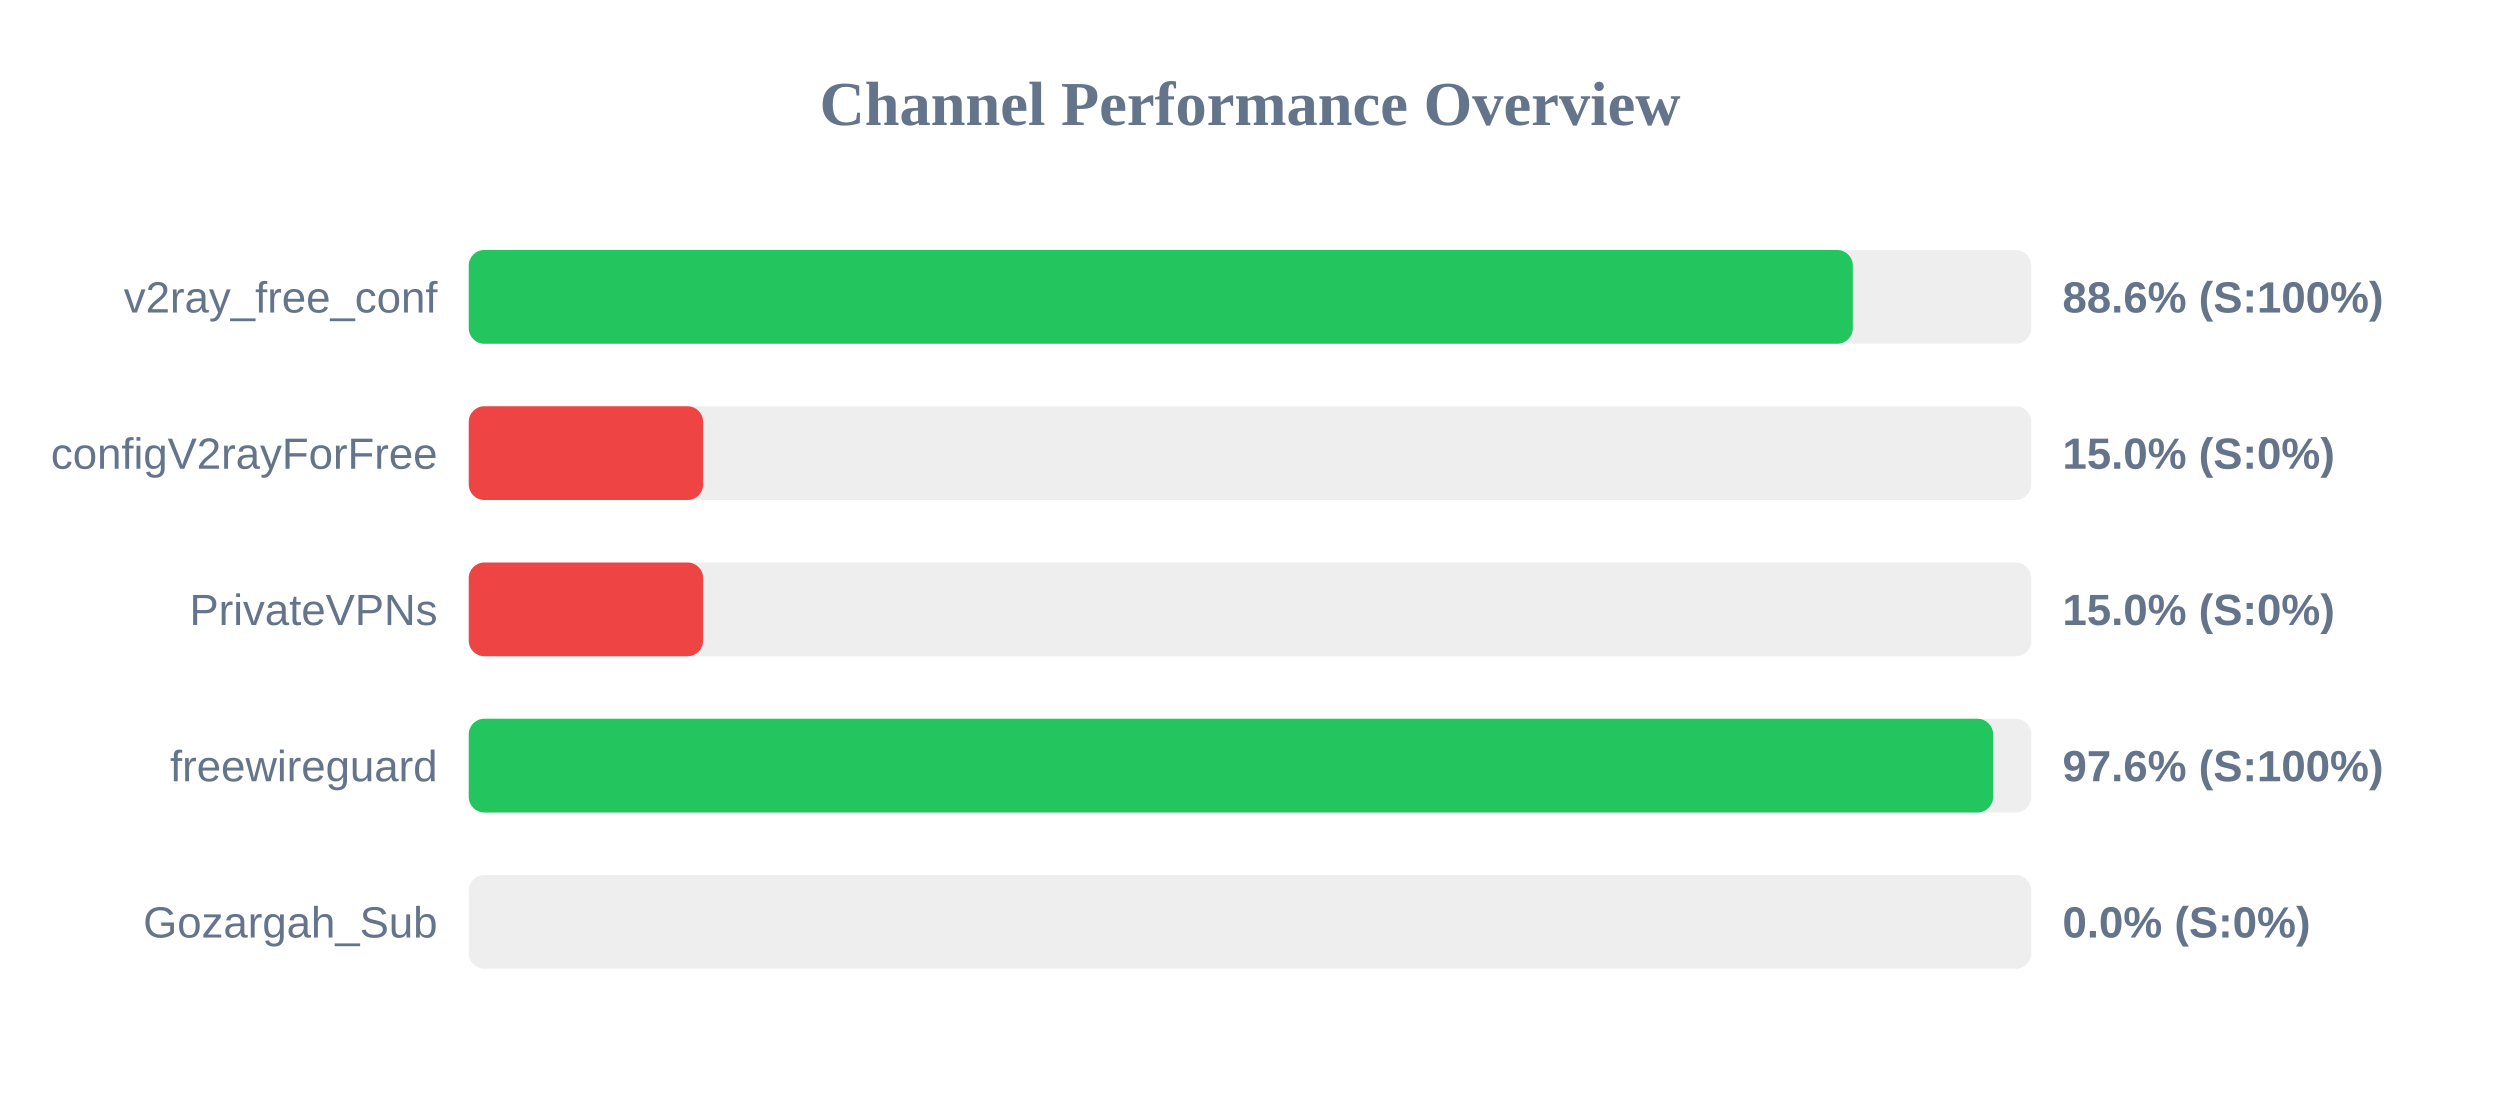
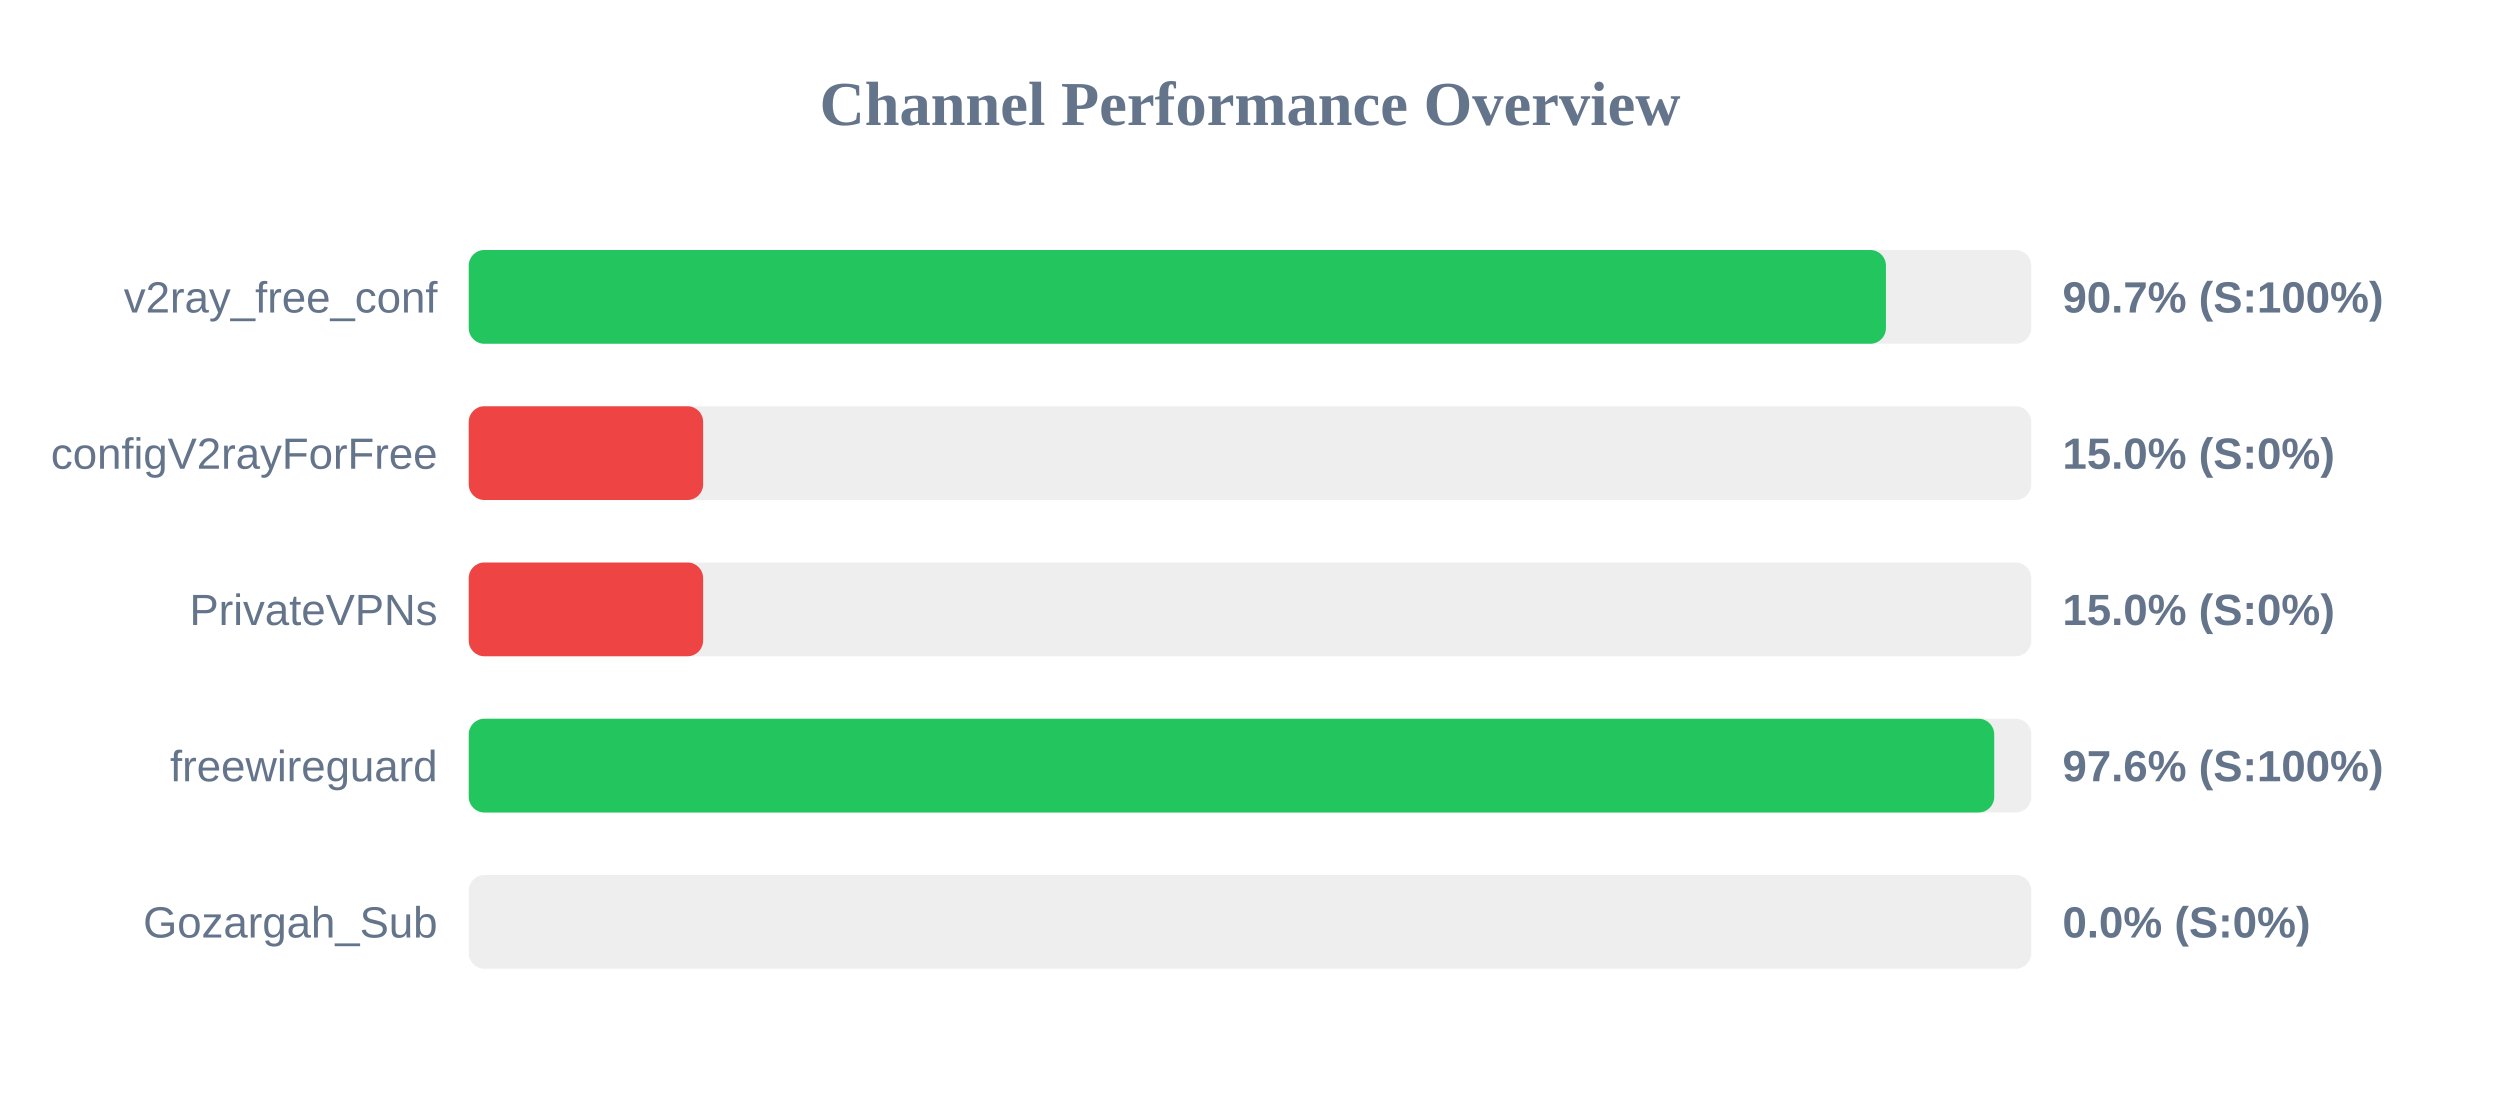
<svg xmlns="http://www.w3.org/2000/svg" width="800" height="350" version="1.1">
  <style>
        .row { font: 14px Arial; fill: #64748b; }
        .score { font: bold 14px Arial; fill: #64748b; }
    </style>
  <text x="400" y="40" text-anchor="middle" font-size="20px" font-weight="bold" fill="#64748b">Channel Performance Overview</text>
  <rect x="150" y="80" width="500" height="30" fill="#eee" rx="5" />
-   <rect x="150" y="80" width="442.9" height="30" fill="#22c55e" rx="5" />
+   <rect x="150" y="80" width="453.5" height="30" fill="#22c55e" rx="5" />
  <text x="140" y="100" text-anchor="end" class="row">v2ray_free_conf</text>
-   <text x="660" y="100" text-anchor="start" class="score">88.6% (S:100%)</text>
+   <text x="660" y="100" text-anchor="start" class="score">90.7% (S:100%)</text>
  <rect x="150" y="130" width="500" height="30" fill="#eee" rx="5" />
  <rect x="150" y="130" width="75.0" height="30" fill="#ef4444" rx="5" />
  <text x="140" y="150" text-anchor="end" class="row">configV2rayForFree</text>
  <text x="660" y="150" text-anchor="start" class="score">15.0% (S:0%)</text>
  <rect x="150" y="180" width="500" height="30" fill="#eee" rx="5" />
  <rect x="150" y="180" width="75.0" height="30" fill="#ef4444" rx="5" />
  <text x="140" y="200" text-anchor="end" class="row">PrivateVPNs</text>
  <text x="660" y="200" text-anchor="start" class="score">15.0% (S:0%)</text>
  <rect x="150" y="230" width="500" height="30" fill="#eee" rx="5" />
-   <rect x="150" y="230" width="487.8" height="30" fill="#22c55e" rx="5" />
+   <rect x="150" y="230" width="488.15" height="30" fill="#22c55e" rx="5" />
  <text x="140" y="250" text-anchor="end" class="row">freewireguard</text>
  <text x="660" y="250" text-anchor="start" class="score">97.6% (S:100%)</text>
  <rect x="150" y="280" width="500" height="30" fill="#eee" rx="5" />
  <rect x="150" y="280" width="0.0" height="30" fill="#ef4444" rx="5" />
  <text x="140" y="300" text-anchor="end" class="row">Gozargah_Sub</text>
  <text x="660" y="300" text-anchor="start" class="score">0.0% (S:0%)</text>
</svg>
